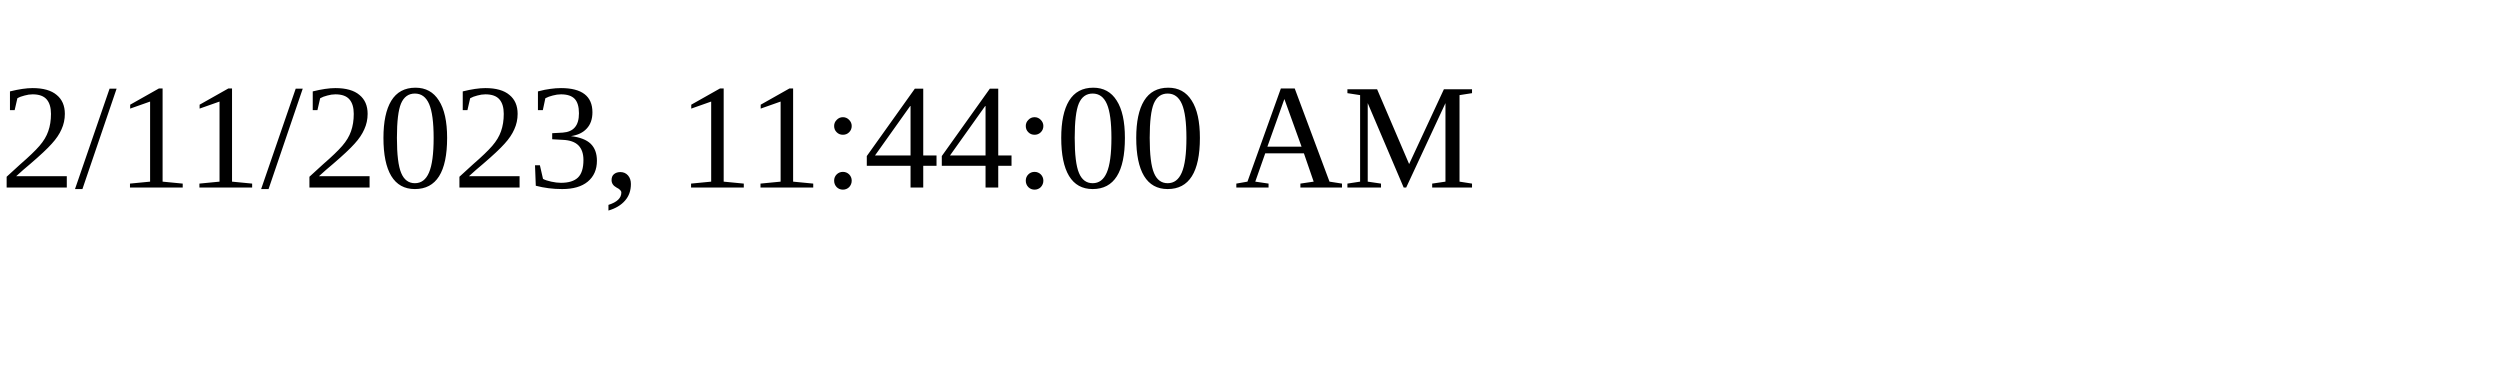
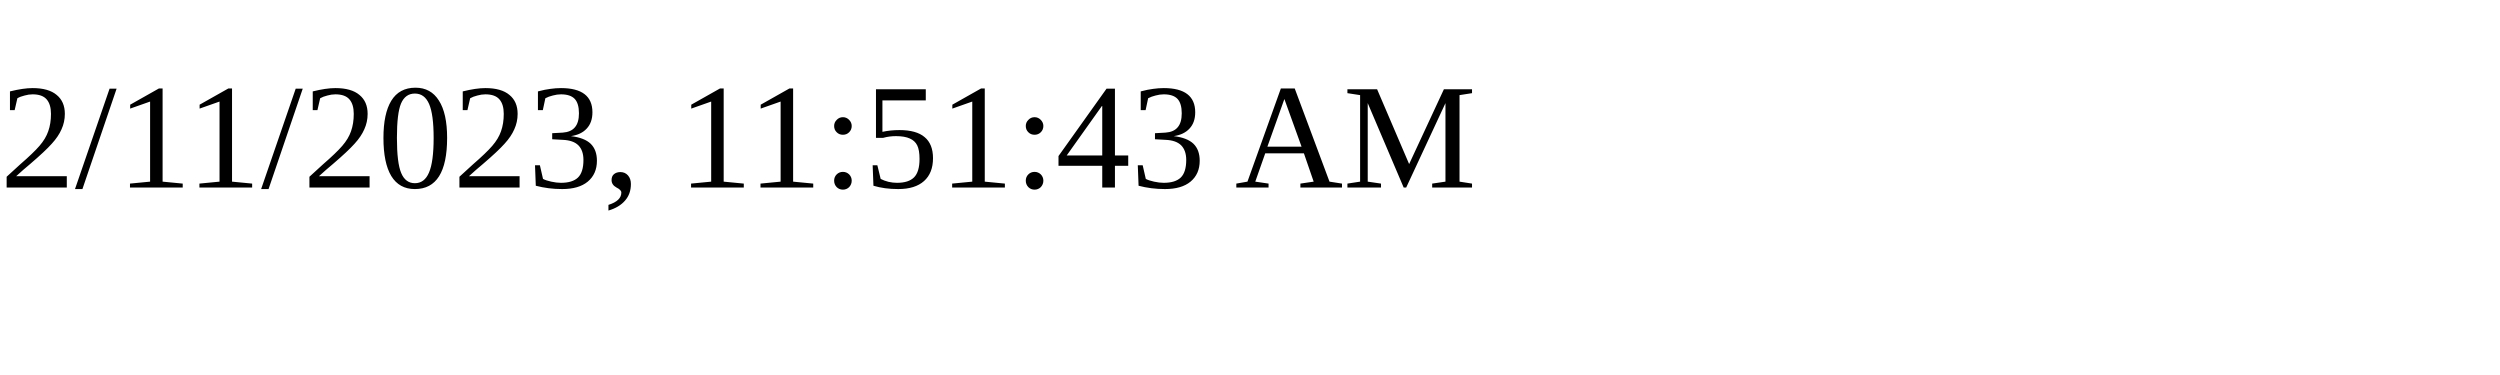
<svg xmlns="http://www.w3.org/2000/svg" height="30" width="200">
-   <text x="0" y="15">2/11/2023, 11:44:00 AM</text>
+   <text x="0" y="15">2/11/2023, 11:51:43 AM</text>
</svg>
